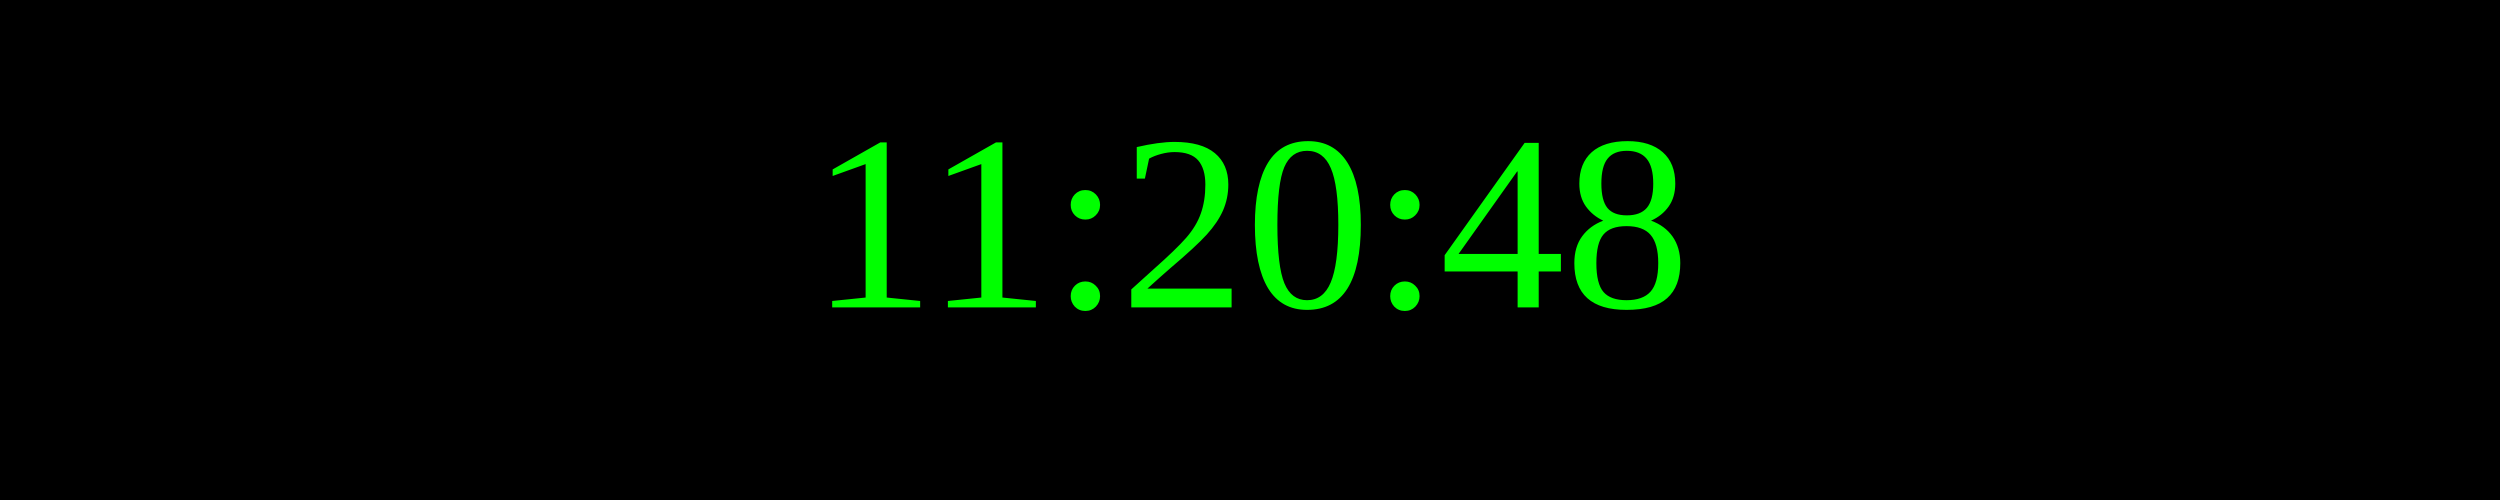
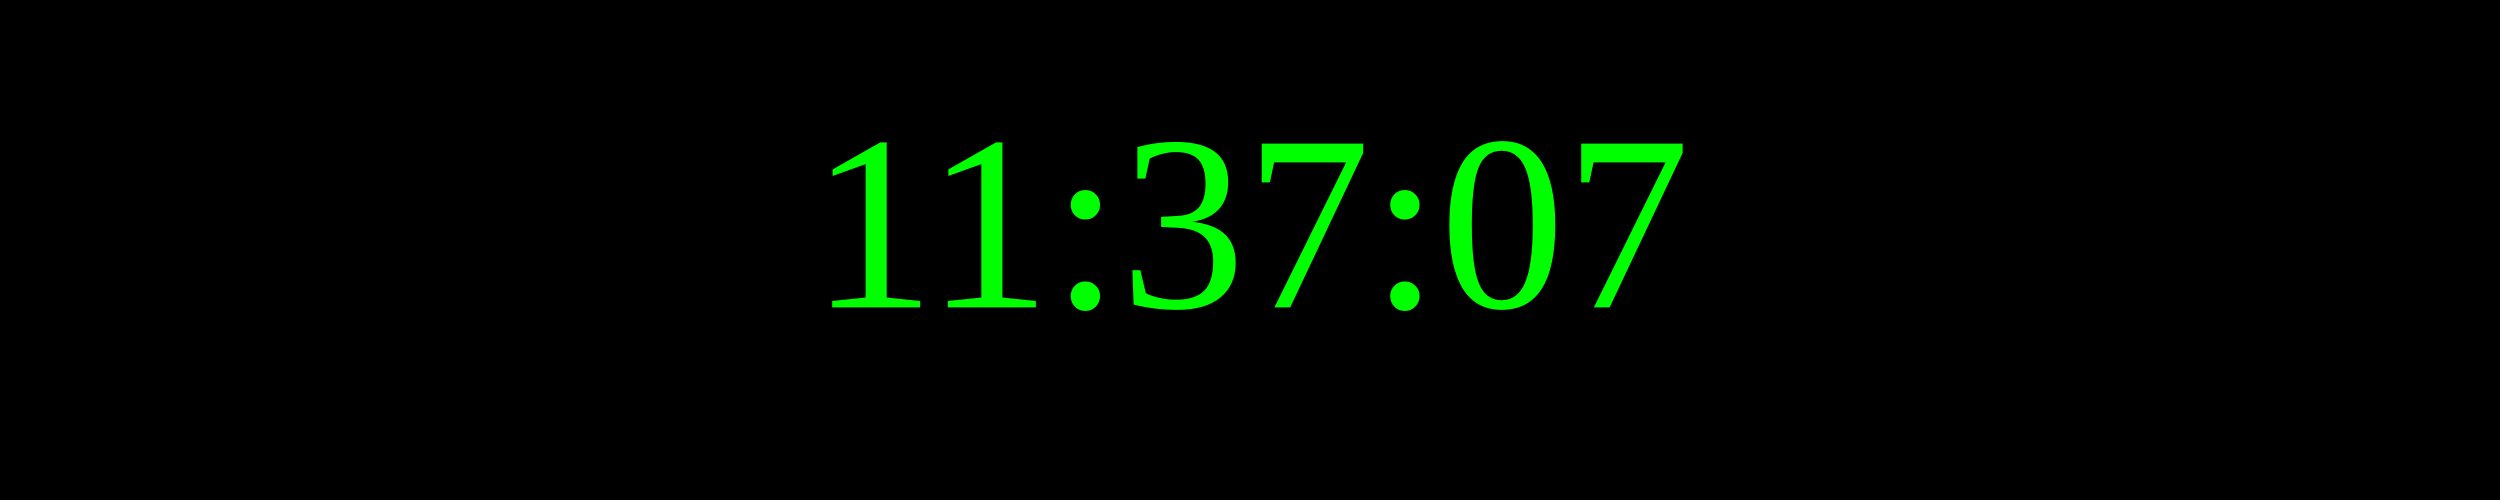
<svg xmlns="http://www.w3.org/2000/svg" width="250" height="50">
  <rect width="100%" height="100%" fill="black" />
  <text x="50%" y="50%" font-size="25" fill="lime" text-anchor="middle" dominant-baseline="middle">
- 11:20:48
+ 11:37:07
</text>
</svg>
